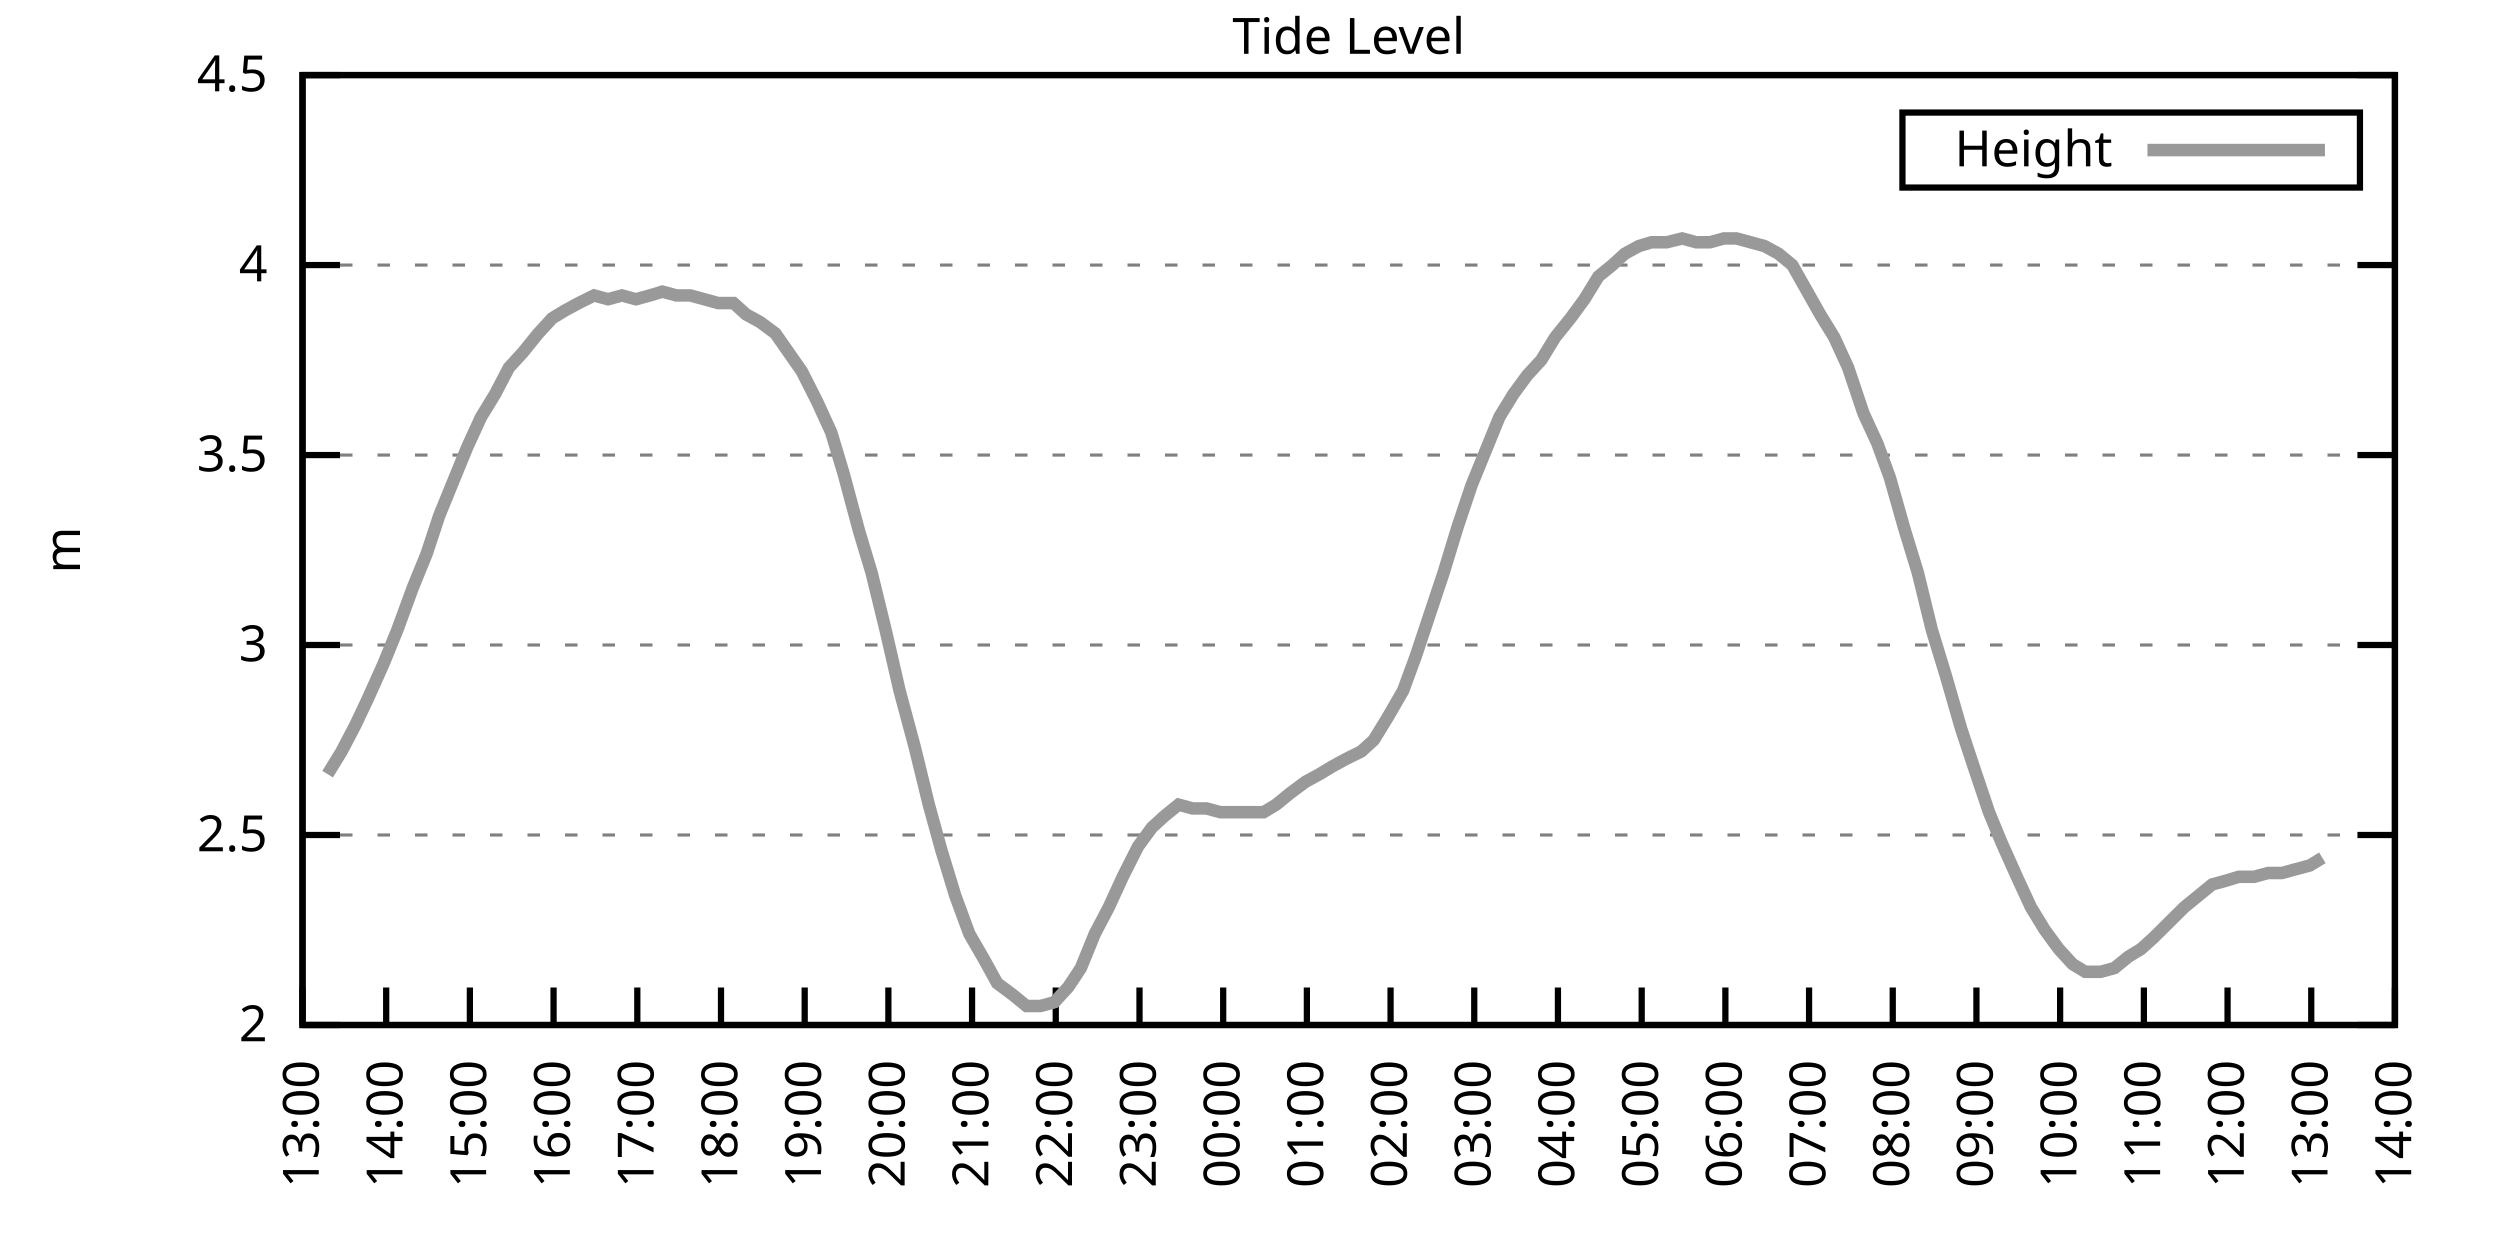
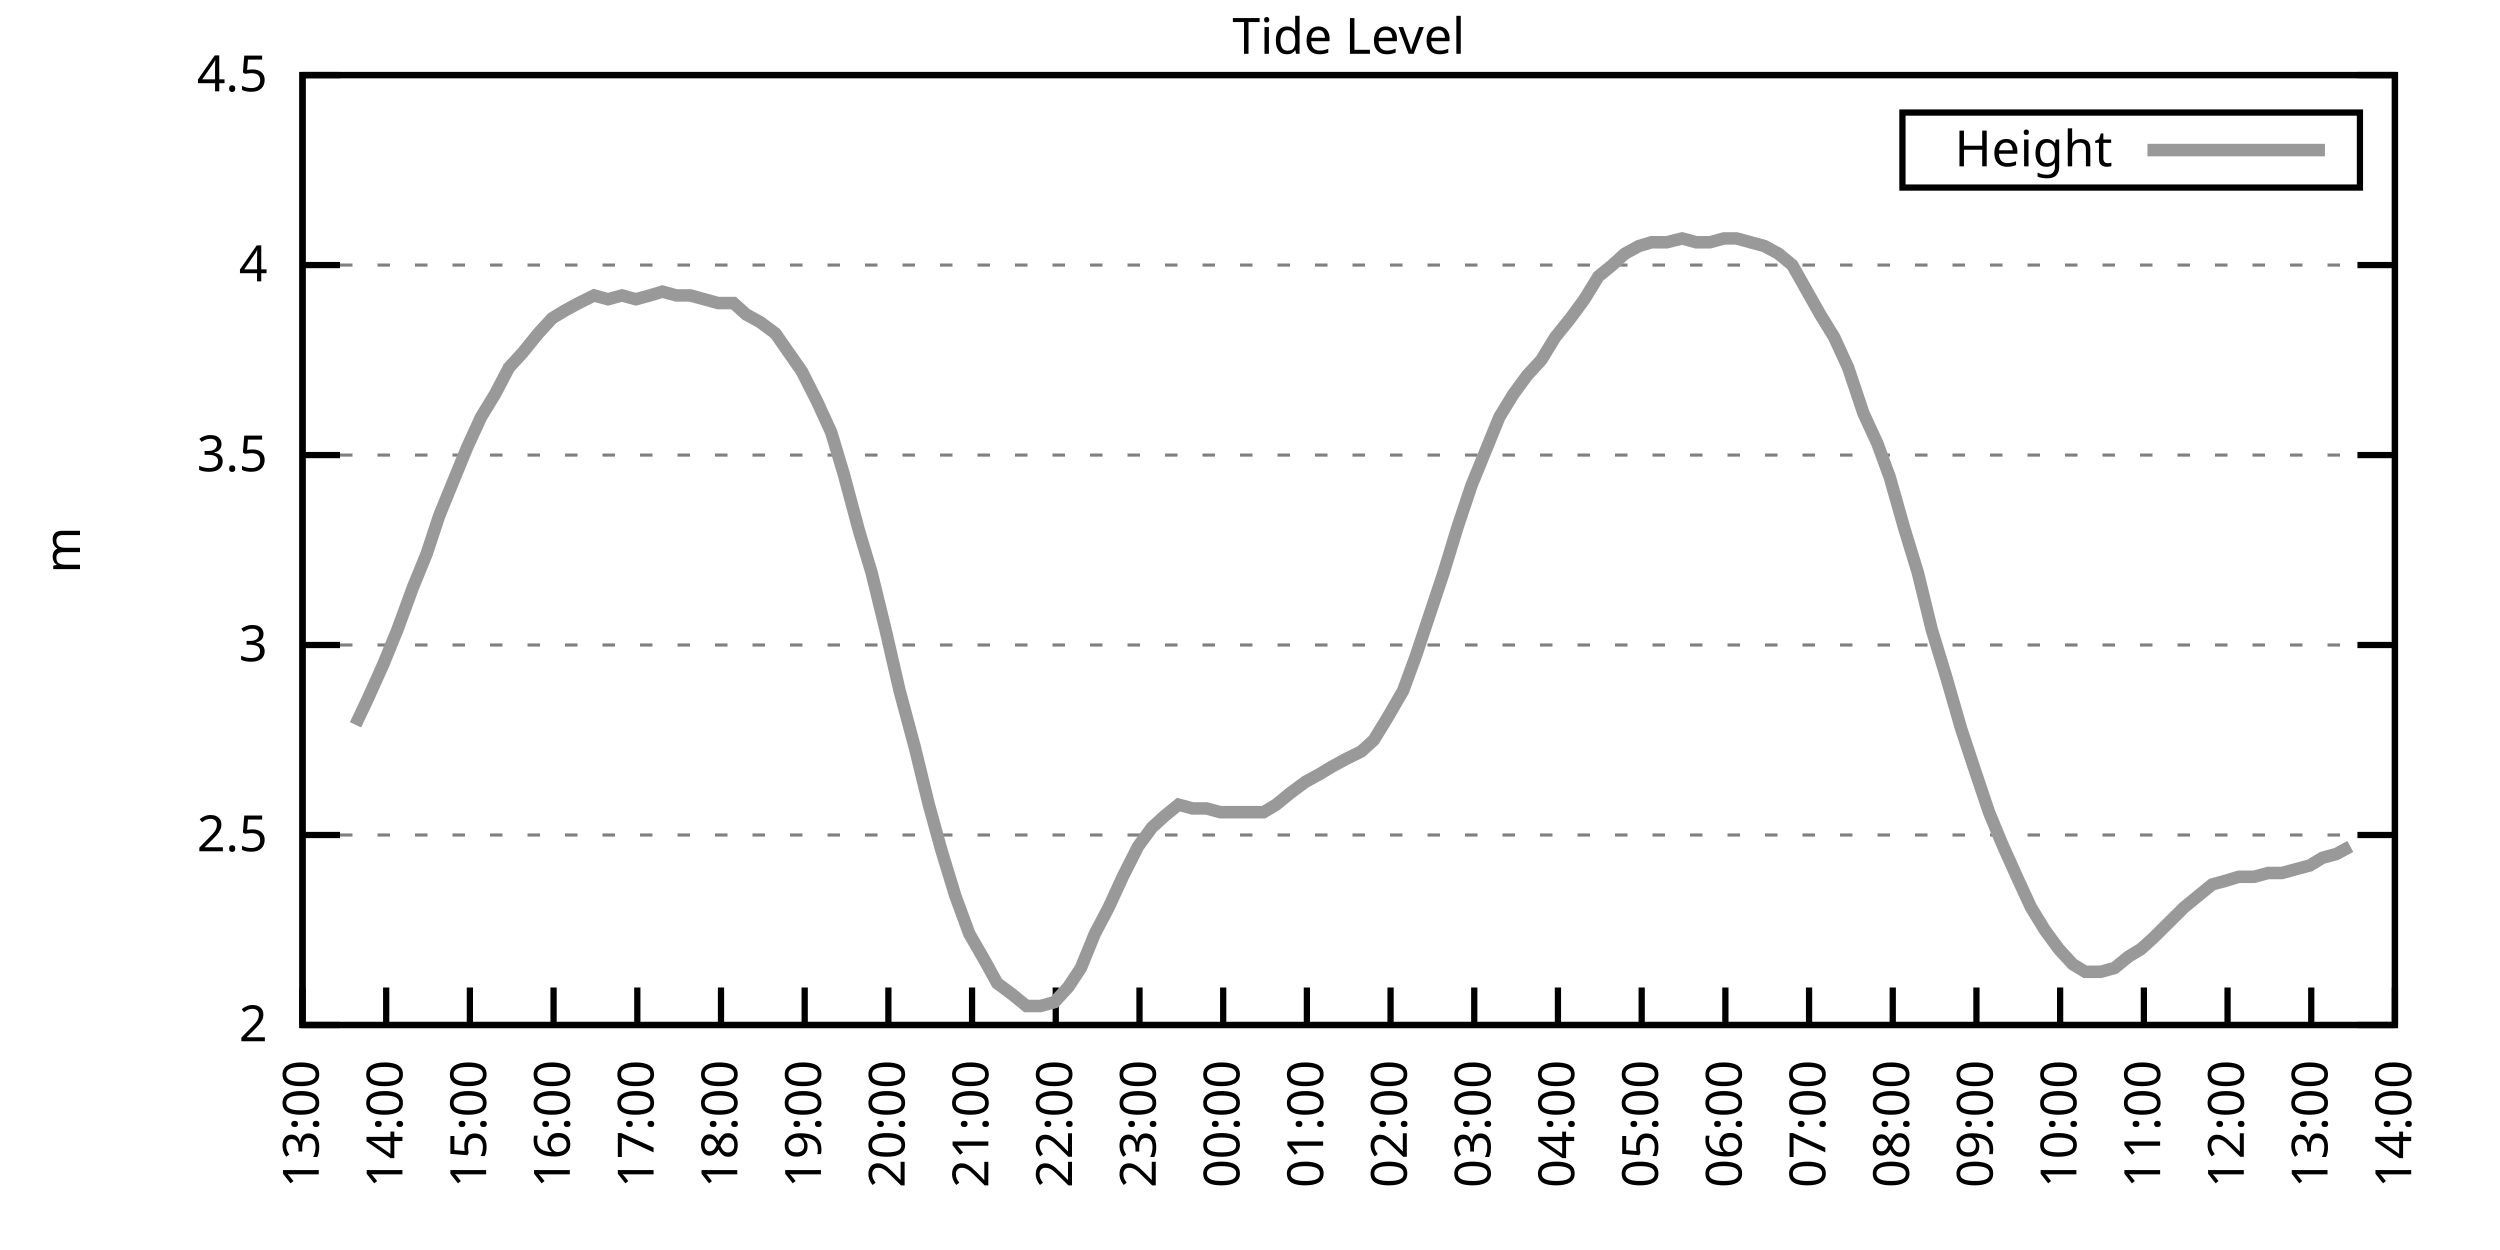
<svg xmlns="http://www.w3.org/2000/svg" xmlns:xlink="http://www.w3.org/1999/xlink" width="400" height="200" viewBox="0 0 400 200">
  <g id="gnuplot_canvas">
    <rect x="0" y="0" width="400" height="200" fill="none" />
    <defs>
      <circle id="gpDot" r="0.5" stroke-width="0.5" stroke="currentColor" />
      <path id="gpPt0" stroke-width="0.333" stroke="currentColor" d="M-1,0 h2 M0,-1 v2" />
      <path id="gpPt1" stroke-width="0.333" stroke="currentColor" d="M-1,-1 L1,1 M1,-1 L-1,1" />
      <path id="gpPt2" stroke-width="0.333" stroke="currentColor" d="M-1,0 L1,0 M0,-1 L0,1 M-1,-1 L1,1 M-1,1 L1,-1" />
      <rect id="gpPt3" stroke-width="0.333" stroke="currentColor" x="-1" y="-1" width="2" height="2" />
      <rect id="gpPt4" stroke-width="0.333" stroke="currentColor" fill="currentColor" x="-1" y="-1" width="2" height="2" />
      <circle id="gpPt5" stroke-width="0.333" stroke="currentColor" cx="0" cy="0" r="1" />
      <use xlink:href="#gpPt5" id="gpPt6" fill="currentColor" stroke="none" />
      <path id="gpPt7" stroke-width="0.333" stroke="currentColor" d="M0,-1.33 L-1.33,0.67 L1.33,0.67 z" />
      <use xlink:href="#gpPt7" id="gpPt8" fill="currentColor" stroke="none" />
      <use xlink:href="#gpPt7" id="gpPt9" stroke="currentColor" transform="rotate(180)" />
      <use xlink:href="#gpPt9" id="gpPt10" fill="currentColor" stroke="none" />
      <use xlink:href="#gpPt3" id="gpPt11" stroke="currentColor" transform="rotate(45)" />
      <use xlink:href="#gpPt11" id="gpPt12" fill="currentColor" stroke="none" />
      <path id="gpPt13" stroke-width="0.333" stroke="currentColor" d="M0,1.330 L1.265,0.411 L0.782,-1.067 L-0.782,-1.076 L-1.265,0.411 z" />
      <use xlink:href="#gpPt13" id="gpPt14" fill="currentColor" stroke="none" />
      <filter id="textbox" filterUnits="objectBoundingBox" x="0" y="0" height="1" width="1">
        <feFlood flood-color="white" flood-opacity="1" result="bgnd" />
        <feComposite in="SourceGraphic" in2="bgnd" operator="atop" />
      </filter>
      <filter id="greybox" filterUnits="objectBoundingBox" x="0" y="0" height="1" width="1">
        <feFlood flood-color="lightgrey" flood-opacity="1" result="grey" />
        <feComposite in="SourceGraphic" in2="grey" operator="atop" />
      </filter>
    </defs>
    <g fill="none" color="white" stroke="currentColor" stroke-width="1.00" stroke-linecap="butt" stroke-linejoin="miter">
</g>
    <g fill="none" color="black" stroke="currentColor" stroke-width="1.00" stroke-linecap="butt" stroke-linejoin="miter">
      <g stroke="none" shape-rendering="crispEdges">
        <polygon fill="rgb(255, 255, 255)" points="48.40,164.00 383.18,164.00 383.18,12.02 48.40,12.02 " />
      </g>
    </g>
    <g fill="none" color="black" stroke="currentColor" stroke-width="1.00" stroke-linecap="butt" stroke-linejoin="miter">
</g>
    <g fill="none" color="black" stroke="black" stroke-width="0.50" stroke-linecap="butt" stroke-linejoin="miter">
</g>
    <g fill="none" color="gray" stroke="currentColor" stroke-width="0.50" stroke-linecap="butt" stroke-linejoin="miter">
      <path stroke="gray" stroke-dasharray="2,4" class="gridline" d="M48.40,164.00 L383.19,164.00  " />
    </g>
    <g fill="none" color="gray" stroke="gray" stroke-width="1.00" stroke-linecap="butt" stroke-linejoin="miter">
</g>
    <g fill="none" color="black" stroke="currentColor" stroke-width="1.00" stroke-linecap="butt" stroke-linejoin="miter">
      <path stroke="black" d="M48.40,164.00 L54.40,164.00 M383.19,164.00 L377.19,164.00  " />
      <g transform="translate(42.80,166.60)" stroke="none" fill="black" font-family="Sans" font-size="8.00" text-anchor="end">
        <text>
          <tspan font-family="Sans"> 2</tspan>
        </text>
      </g>
    </g>
    <g fill="none" color="black" stroke="currentColor" stroke-width="1.00" stroke-linecap="butt" stroke-linejoin="miter">
</g>
    <g fill="none" color="black" stroke="black" stroke-width="0.50" stroke-linecap="butt" stroke-linejoin="miter">
</g>
    <g fill="none" color="gray" stroke="currentColor" stroke-width="0.50" stroke-linecap="butt" stroke-linejoin="miter">
      <path stroke="gray" stroke-dasharray="2,4" class="gridline" d="M48.40,133.60 L383.19,133.60  " />
    </g>
    <g fill="none" color="gray" stroke="gray" stroke-width="1.00" stroke-linecap="butt" stroke-linejoin="miter">
</g>
    <g fill="none" color="black" stroke="currentColor" stroke-width="1.00" stroke-linecap="butt" stroke-linejoin="miter">
      <path stroke="black" d="M48.40,133.60 L54.40,133.60 M383.19,133.60 L377.19,133.60  " />
      <g transform="translate(42.80,136.20)" stroke="none" fill="black" font-family="Sans" font-size="8.00" text-anchor="end">
        <text>
          <tspan font-family="Sans"> 2.5</tspan>
        </text>
      </g>
    </g>
    <g fill="none" color="black" stroke="currentColor" stroke-width="1.00" stroke-linecap="butt" stroke-linejoin="miter">
</g>
    <g fill="none" color="black" stroke="black" stroke-width="0.50" stroke-linecap="butt" stroke-linejoin="miter">
</g>
    <g fill="none" color="gray" stroke="currentColor" stroke-width="0.50" stroke-linecap="butt" stroke-linejoin="miter">
      <path stroke="gray" stroke-dasharray="2,4" class="gridline" d="M48.40,103.20 L383.19,103.20  " />
    </g>
    <g fill="none" color="gray" stroke="gray" stroke-width="1.00" stroke-linecap="butt" stroke-linejoin="miter">
</g>
    <g fill="none" color="black" stroke="currentColor" stroke-width="1.00" stroke-linecap="butt" stroke-linejoin="miter">
      <path stroke="black" d="M48.40,103.20 L54.40,103.20 M383.19,103.20 L377.19,103.20  " />
      <g transform="translate(42.80,105.80)" stroke="none" fill="black" font-family="Sans" font-size="8.00" text-anchor="end">
        <text>
          <tspan font-family="Sans"> 3</tspan>
        </text>
      </g>
    </g>
    <g fill="none" color="black" stroke="currentColor" stroke-width="1.00" stroke-linecap="butt" stroke-linejoin="miter">
</g>
    <g fill="none" color="black" stroke="black" stroke-width="0.50" stroke-linecap="butt" stroke-linejoin="miter">
</g>
    <g fill="none" color="gray" stroke="currentColor" stroke-width="0.50" stroke-linecap="butt" stroke-linejoin="miter">
      <path stroke="gray" stroke-dasharray="2,4" class="gridline" d="M48.40,72.81 L383.19,72.81  " />
    </g>
    <g fill="none" color="gray" stroke="gray" stroke-width="1.00" stroke-linecap="butt" stroke-linejoin="miter">
</g>
    <g fill="none" color="black" stroke="currentColor" stroke-width="1.00" stroke-linecap="butt" stroke-linejoin="miter">
      <path stroke="black" d="M48.40,72.81 L54.40,72.81 M383.19,72.81 L377.19,72.81  " />
      <g transform="translate(42.80,75.41)" stroke="none" fill="black" font-family="Sans" font-size="8.00" text-anchor="end">
        <text>
          <tspan font-family="Sans"> 3.5</tspan>
        </text>
      </g>
    </g>
    <g fill="none" color="black" stroke="currentColor" stroke-width="1.00" stroke-linecap="butt" stroke-linejoin="miter">
</g>
    <g fill="none" color="black" stroke="black" stroke-width="0.50" stroke-linecap="butt" stroke-linejoin="miter">
</g>
    <g fill="none" color="gray" stroke="currentColor" stroke-width="0.50" stroke-linecap="butt" stroke-linejoin="miter">
      <path stroke="gray" stroke-dasharray="2,4" class="gridline" d="M48.40,42.41 L383.19,42.41  " />
    </g>
    <g fill="none" color="gray" stroke="gray" stroke-width="1.00" stroke-linecap="butt" stroke-linejoin="miter">
</g>
    <g fill="none" color="black" stroke="currentColor" stroke-width="1.00" stroke-linecap="butt" stroke-linejoin="miter">
      <path stroke="black" d="M48.40,42.41 L54.40,42.41 M383.19,42.41 L377.19,42.41  " />
      <g transform="translate(42.80,45.01)" stroke="none" fill="black" font-family="Sans" font-size="8.00" text-anchor="end">
        <text>
          <tspan font-family="Sans"> 4</tspan>
        </text>
      </g>
    </g>
    <g fill="none" color="black" stroke="currentColor" stroke-width="1.00" stroke-linecap="butt" stroke-linejoin="miter">
</g>
    <g fill="none" color="black" stroke="black" stroke-width="0.50" stroke-linecap="butt" stroke-linejoin="miter">
</g>
    <g fill="none" color="gray" stroke="currentColor" stroke-width="0.50" stroke-linecap="butt" stroke-linejoin="miter">
      <path stroke="gray" stroke-dasharray="2,4" class="gridline" d="M48.40,12.01 L383.19,12.01  " />
    </g>
    <g fill="none" color="gray" stroke="gray" stroke-width="1.00" stroke-linecap="butt" stroke-linejoin="miter">
</g>
    <g fill="none" color="black" stroke="currentColor" stroke-width="1.00" stroke-linecap="butt" stroke-linejoin="miter">
      <path stroke="black" d="M48.40,12.01 L54.40,12.01 M383.19,12.01 L377.19,12.01  " />
      <g transform="translate(42.80,14.61)" stroke="none" fill="black" font-family="Sans" font-size="8.00" text-anchor="end">
        <text>
          <tspan font-family="Sans"> 4.5</tspan>
        </text>
      </g>
    </g>
    <g fill="none" color="black" stroke="currentColor" stroke-width="1.00" stroke-linecap="butt" stroke-linejoin="miter">
      <path stroke="black" d="M48.40,164.00 L48.40,158.00  " />
      <g transform="translate(51.00,169.60) rotate(270.00)" stroke="none" fill="black" font-family="Sans" font-size="8.00" text-anchor="end">
        <text>
          <tspan font-family="Sans">13:00</tspan>
        </text>
      </g>
    </g>
    <g fill="none" color="black" stroke="currentColor" stroke-width="1.00" stroke-linecap="butt" stroke-linejoin="miter">
      <path stroke="black" d="M61.79,164.00 L61.79,158.00  " />
      <g transform="translate(64.39,169.60) rotate(270.00)" stroke="none" fill="black" font-family="Sans" font-size="8.00" text-anchor="end">
        <text>
          <tspan font-family="Sans">14:00</tspan>
        </text>
      </g>
    </g>
    <g fill="none" color="black" stroke="currentColor" stroke-width="1.00" stroke-linecap="butt" stroke-linejoin="miter">
      <path stroke="black" d="M75.18,164.00 L75.18,158.00  " />
      <g transform="translate(77.78,169.60) rotate(270.00)" stroke="none" fill="black" font-family="Sans" font-size="8.00" text-anchor="end">
        <text>
          <tspan font-family="Sans">15:00</tspan>
        </text>
      </g>
    </g>
    <g fill="none" color="black" stroke="currentColor" stroke-width="1.00" stroke-linecap="butt" stroke-linejoin="miter">
      <path stroke="black" d="M88.57,164.00 L88.57,158.00  " />
      <g transform="translate(91.17,169.60) rotate(270.00)" stroke="none" fill="black" font-family="Sans" font-size="8.00" text-anchor="end">
        <text>
          <tspan font-family="Sans">16:00</tspan>
        </text>
      </g>
    </g>
    <g fill="none" color="black" stroke="currentColor" stroke-width="1.00" stroke-linecap="butt" stroke-linejoin="miter">
      <path stroke="black" d="M101.97,164.00 L101.97,158.00  " />
      <g transform="translate(104.57,169.60) rotate(270.00)" stroke="none" fill="black" font-family="Sans" font-size="8.00" text-anchor="end">
        <text>
          <tspan font-family="Sans">17:00</tspan>
        </text>
      </g>
    </g>
    <g fill="none" color="black" stroke="currentColor" stroke-width="1.00" stroke-linecap="butt" stroke-linejoin="miter">
      <path stroke="black" d="M115.36,164.00 L115.36,158.00  " />
      <g transform="translate(117.96,169.60) rotate(270.00)" stroke="none" fill="black" font-family="Sans" font-size="8.00" text-anchor="end">
        <text>
          <tspan font-family="Sans">18:00</tspan>
        </text>
      </g>
    </g>
    <g fill="none" color="black" stroke="currentColor" stroke-width="1.00" stroke-linecap="butt" stroke-linejoin="miter">
      <path stroke="black" d="M128.75,164.00 L128.75,158.00  " />
      <g transform="translate(131.35,169.60) rotate(270.00)" stroke="none" fill="black" font-family="Sans" font-size="8.00" text-anchor="end">
        <text>
          <tspan font-family="Sans">19:00</tspan>
        </text>
      </g>
    </g>
    <g fill="none" color="black" stroke="currentColor" stroke-width="1.00" stroke-linecap="butt" stroke-linejoin="miter">
      <path stroke="black" d="M142.14,164.00 L142.14,158.00  " />
      <g transform="translate(144.74,169.60) rotate(270.00)" stroke="none" fill="black" font-family="Sans" font-size="8.00" text-anchor="end">
        <text>
          <tspan font-family="Sans">20:00</tspan>
        </text>
      </g>
    </g>
    <g fill="none" color="black" stroke="currentColor" stroke-width="1.00" stroke-linecap="butt" stroke-linejoin="miter">
      <path stroke="black" d="M155.53,164.00 L155.53,158.00  " />
      <g transform="translate(158.13,169.60) rotate(270.00)" stroke="none" fill="black" font-family="Sans" font-size="8.00" text-anchor="end">
        <text>
          <tspan font-family="Sans">21:00</tspan>
        </text>
      </g>
    </g>
    <g fill="none" color="black" stroke="currentColor" stroke-width="1.00" stroke-linecap="butt" stroke-linejoin="miter">
      <path stroke="black" d="M168.92,164.00 L168.92,158.00  " />
      <g transform="translate(171.52,169.60) rotate(270.00)" stroke="none" fill="black" font-family="Sans" font-size="8.00" text-anchor="end">
        <text>
          <tspan font-family="Sans">22:00</tspan>
        </text>
      </g>
    </g>
    <g fill="none" color="black" stroke="currentColor" stroke-width="1.00" stroke-linecap="butt" stroke-linejoin="miter">
      <path stroke="black" d="M182.32,164.00 L182.32,158.00  " />
      <g transform="translate(184.92,169.60) rotate(270.00)" stroke="none" fill="black" font-family="Sans" font-size="8.00" text-anchor="end">
        <text>
          <tspan font-family="Sans">23:00</tspan>
        </text>
      </g>
    </g>
    <g fill="none" color="black" stroke="currentColor" stroke-width="1.00" stroke-linecap="butt" stroke-linejoin="miter">
      <path stroke="black" d="M195.71,164.00 L195.71,158.00  " />
      <g transform="translate(198.31,169.60) rotate(270.00)" stroke="none" fill="black" font-family="Sans" font-size="8.00" text-anchor="end">
        <text>
          <tspan font-family="Sans">00:00</tspan>
        </text>
      </g>
    </g>
    <g fill="none" color="black" stroke="currentColor" stroke-width="1.00" stroke-linecap="butt" stroke-linejoin="miter">
      <path stroke="black" d="M209.10,164.00 L209.10,158.00  " />
      <g transform="translate(211.70,169.60) rotate(270.00)" stroke="none" fill="black" font-family="Sans" font-size="8.00" text-anchor="end">
        <text>
          <tspan font-family="Sans">01:00</tspan>
        </text>
      </g>
    </g>
    <g fill="none" color="black" stroke="currentColor" stroke-width="1.00" stroke-linecap="butt" stroke-linejoin="miter">
      <path stroke="black" d="M222.49,164.00 L222.49,158.00  " />
      <g transform="translate(225.09,169.60) rotate(270.00)" stroke="none" fill="black" font-family="Sans" font-size="8.00" text-anchor="end">
        <text>
          <tspan font-family="Sans">02:00</tspan>
        </text>
      </g>
    </g>
    <g fill="none" color="black" stroke="currentColor" stroke-width="1.00" stroke-linecap="butt" stroke-linejoin="miter">
      <path stroke="black" d="M235.88,164.00 L235.88,158.00  " />
      <g transform="translate(238.48,169.60) rotate(270.00)" stroke="none" fill="black" font-family="Sans" font-size="8.00" text-anchor="end">
        <text>
          <tspan font-family="Sans">03:00</tspan>
        </text>
      </g>
    </g>
    <g fill="none" color="black" stroke="currentColor" stroke-width="1.00" stroke-linecap="butt" stroke-linejoin="miter">
      <path stroke="black" d="M249.27,164.00 L249.27,158.00  " />
      <g transform="translate(251.87,169.60) rotate(270.00)" stroke="none" fill="black" font-family="Sans" font-size="8.00" text-anchor="end">
        <text>
          <tspan font-family="Sans">04:00</tspan>
        </text>
      </g>
    </g>
    <g fill="none" color="black" stroke="currentColor" stroke-width="1.00" stroke-linecap="butt" stroke-linejoin="miter">
      <path stroke="black" d="M262.67,164.00 L262.67,158.00  " />
      <g transform="translate(265.27,169.60) rotate(270.00)" stroke="none" fill="black" font-family="Sans" font-size="8.00" text-anchor="end">
        <text>
          <tspan font-family="Sans">05:00</tspan>
        </text>
      </g>
    </g>
    <g fill="none" color="black" stroke="currentColor" stroke-width="1.00" stroke-linecap="butt" stroke-linejoin="miter">
      <path stroke="black" d="M276.06,164.00 L276.06,158.00  " />
      <g transform="translate(278.66,169.60) rotate(270.00)" stroke="none" fill="black" font-family="Sans" font-size="8.00" text-anchor="end">
        <text>
          <tspan font-family="Sans">06:00</tspan>
        </text>
      </g>
    </g>
    <g fill="none" color="black" stroke="currentColor" stroke-width="1.00" stroke-linecap="butt" stroke-linejoin="miter">
      <path stroke="black" d="M289.45,164.00 L289.45,158.00  " />
      <g transform="translate(292.05,169.60) rotate(270.00)" stroke="none" fill="black" font-family="Sans" font-size="8.00" text-anchor="end">
        <text>
          <tspan font-family="Sans">07:00</tspan>
        </text>
      </g>
    </g>
    <g fill="none" color="black" stroke="currentColor" stroke-width="1.00" stroke-linecap="butt" stroke-linejoin="miter">
      <path stroke="black" d="M302.84,164.00 L302.84,158.00  " />
      <g transform="translate(305.44,169.60) rotate(270.00)" stroke="none" fill="black" font-family="Sans" font-size="8.00" text-anchor="end">
        <text>
          <tspan font-family="Sans">08:00</tspan>
        </text>
      </g>
    </g>
    <g fill="none" color="black" stroke="currentColor" stroke-width="1.00" stroke-linecap="butt" stroke-linejoin="miter">
      <path stroke="black" d="M316.23,164.00 L316.23,158.00  " />
      <g transform="translate(318.83,169.60) rotate(270.00)" stroke="none" fill="black" font-family="Sans" font-size="8.00" text-anchor="end">
        <text>
          <tspan font-family="Sans">09:00</tspan>
        </text>
      </g>
    </g>
    <g fill="none" color="black" stroke="currentColor" stroke-width="1.00" stroke-linecap="butt" stroke-linejoin="miter">
      <path stroke="black" d="M329.62,164.00 L329.62,158.00  " />
      <g transform="translate(332.22,169.60) rotate(270.00)" stroke="none" fill="black" font-family="Sans" font-size="8.00" text-anchor="end">
        <text>
          <tspan font-family="Sans">10:00</tspan>
        </text>
      </g>
    </g>
    <g fill="none" color="black" stroke="currentColor" stroke-width="1.00" stroke-linecap="butt" stroke-linejoin="miter">
      <path stroke="black" d="M343.02,164.00 L343.02,158.00  " />
      <g transform="translate(345.62,169.60) rotate(270.00)" stroke="none" fill="black" font-family="Sans" font-size="8.00" text-anchor="end">
        <text>
          <tspan font-family="Sans">11:00</tspan>
        </text>
      </g>
    </g>
    <g fill="none" color="black" stroke="currentColor" stroke-width="1.00" stroke-linecap="butt" stroke-linejoin="miter">
      <path stroke="black" d="M356.41,164.00 L356.41,158.00  " />
      <g transform="translate(359.01,169.60) rotate(270.00)" stroke="none" fill="black" font-family="Sans" font-size="8.00" text-anchor="end">
        <text>
          <tspan font-family="Sans">12:00</tspan>
        </text>
      </g>
    </g>
    <g fill="none" color="black" stroke="currentColor" stroke-width="1.00" stroke-linecap="butt" stroke-linejoin="miter">
      <path stroke="black" d="M369.80,164.00 L369.80,158.00  " />
      <g transform="translate(372.40,169.60) rotate(270.00)" stroke="none" fill="black" font-family="Sans" font-size="8.00" text-anchor="end">
        <text>
          <tspan font-family="Sans">13:00</tspan>
        </text>
      </g>
    </g>
    <g fill="none" color="black" stroke="currentColor" stroke-width="1.00" stroke-linecap="butt" stroke-linejoin="miter">
      <path stroke="black" d="M383.19,164.00 L383.19,158.00  " />
      <g transform="translate(385.79,169.60) rotate(270.00)" stroke="none" fill="black" font-family="Sans" font-size="8.00" text-anchor="end">
        <text>
          <tspan font-family="Sans">14:00</tspan>
        </text>
      </g>
    </g>
    <g fill="none" color="black" stroke="currentColor" stroke-width="1.00" stroke-linecap="butt" stroke-linejoin="miter">
</g>
    <g fill="none" color="black" stroke="currentColor" stroke-width="1.00" stroke-linecap="butt" stroke-linejoin="miter">
      <path stroke="black" d="M48.40,12.01 L48.40,164.00 L383.19,164.00 L383.19,12.01 L48.40,12.01 Z  " />
    </g>
    <g fill="none" color="black" stroke="currentColor" stroke-width="1.00" stroke-linecap="butt" stroke-linejoin="miter">
</g>
    <g fill="none" color="black" stroke="currentColor" stroke-width="1.00" stroke-linecap="butt" stroke-linejoin="miter">
      <path stroke="black" d="M304.39,30.01 L304.39,18.01 L377.59,18.01 L377.59,30.01 L304.39,30.01 Z  " />
    </g>
    <g id="Tide_level_plot_1">
      <g fill="none" color="white" stroke="black" stroke-width="2.00" stroke-linecap="butt" stroke-linejoin="miter">
</g>
      <g fill="none" color="black" stroke="currentColor" stroke-width="2.00" stroke-linecap="butt" stroke-linejoin="miter">
        <g transform="translate(337.99,26.61)" stroke="none" fill="black" font-family="Sans" font-size="8.00" text-anchor="end">
          <text>
            <tspan font-family="Sans">Height</tspan>
          </text>
        </g>
      </g>
      <g fill="none" color="black" stroke="currentColor" stroke-width="2.00" stroke-linecap="butt" stroke-linejoin="miter">
-         <path stroke="rgb(153, 153, 153)" d="M343.59,24.01 L371.99,24.01 M52.42,123.87 L54.65,120.23 L56.88,115.97 L58.89,111.72 L61.35,106.24 L63.58,100.77   L66.03,94.08 L68.26,88.61 L70.27,82.53 L72.50,77.06 L74.74,71.59 L76.97,66.73 L79.20,63.08 L81.43,58.82   L83.66,56.39 L86.12,53.35 L88.35,50.92 L90.36,49.70 L92.59,48.49 L95.05,47.27 L97.28,47.88 L99.51,47.27   L101.74,47.88 L103.98,47.27 L105.98,46.66 L108.22,47.27 L110.45,47.27 L112.68,47.88 L114.91,48.49 L117.37,48.49   L119.38,50.31 L121.61,51.53 L124.06,53.35 L128.30,59.43 L130.76,64.29 L132.99,69.16 L135.00,75.85 L137.45,84.97   L139.46,91.65 L141.69,100.77 L143.93,110.50 L146.38,119.62 L148.61,128.74 L150.62,136.03 L152.85,143.33 L155.09,149.41   L157.54,153.66 L159.55,157.31 L162.01,159.14 L164.24,160.96 L166.47,160.96 L168.70,160.35 L170.93,157.92 L172.94,154.88   L175.17,149.41 L177.41,145.15 L179.64,140.29 L182.09,135.43 L184.32,132.39 L186.33,130.56 L188.57,128.74 L190.80,129.35   L193.03,129.35 L195.26,129.95 L197.72,129.95 L199.95,129.95 L202.18,129.95 L204.19,128.74 L206.42,126.91 L208.88,125.09   L211.11,123.87 L213.12,122.66 L215.35,121.44 L217.80,120.23 L219.81,118.40 L222.04,114.76 L224.50,110.50 L226.51,105.03   L228.74,98.34 L230.97,91.65 L233.20,84.36 L235.44,77.67 L237.67,72.20 L239.90,66.73 L242.13,63.08 L244.36,60.04   L246.60,57.61 L248.83,53.96 L251.28,50.92 L253.51,47.88 L255.75,44.23 L257.98,42.41 L259.99,40.58 L262.22,39.37   L264.23,38.76 L266.68,38.76 L269.14,38.15 L271.37,38.76 L273.60,38.76 L275.83,38.15 L277.84,38.15 L280.07,38.76   L282.31,39.37 L284.54,40.58 L286.77,42.41 L291.23,50.31 L293.47,53.96 L295.70,58.82 L298.15,66.12 L300.39,70.98   L302.39,76.45 L304.63,84.36 L306.86,91.65 L309.09,100.77 L311.32,108.07 L313.78,116.58 L315.79,122.66 L318.24,129.95   L320.25,134.82 L322.70,140.29 L324.94,145.15 L327.17,148.80 L329.40,151.84 L331.63,154.27 L333.64,155.49 L336.10,155.49   L338.33,154.88 L340.56,153.06 L342.57,151.84 L344.58,150.02 L347.03,147.59 L349.49,145.15 L351.72,143.33 L353.95,141.51   L356.18,140.90 L358.19,140.29 L360.65,140.29 L362.88,139.68 L365.11,139.68 L367.34,139.07 L369.58,138.47 L371.58,137.25    " />
+         <path stroke="rgb(153, 153, 153)" d="M343.59,24.01 L371.99,24.01 M56.88,115.97 L58.89,111.72 L61.35,106.24 L63.58,100.77 L66.03,94.08 L68.26,88.61   L70.27,82.53 L72.50,77.06 L74.74,71.59 L76.97,66.73 L79.20,63.08 L81.43,58.82 L83.66,56.39 L86.12,53.35   L88.35,50.92 L90.36,49.70 L92.59,48.49 L95.05,47.27 L97.28,47.88 L99.51,47.27 L101.74,47.88 L103.98,47.27   L105.98,46.66 L108.22,47.27 L110.45,47.27 L112.68,47.88 L114.91,48.49 L117.37,48.49 L119.38,50.31 L121.61,51.53   L124.06,53.35 L128.30,59.43 L130.76,64.29 L132.99,69.16 L135.00,75.85 L137.45,84.97 L139.46,91.65 L141.69,100.77   L143.93,110.50 L146.38,119.62 L148.61,128.74 L150.62,136.03 L152.85,143.33 L155.09,149.41 L157.54,153.66 L159.55,157.31   L162.01,159.14 L164.24,160.96 L166.47,160.96 L168.70,160.35 L170.93,157.92 L172.94,154.88 L175.17,149.41 L177.41,145.15   L179.64,140.29 L182.09,135.43 L184.32,132.39 L186.33,130.56 L188.57,128.74 L190.80,129.35 L193.03,129.35 L195.26,129.95   L197.72,129.95 L199.95,129.95 L202.18,129.95 L204.19,128.74 L206.42,126.91 L208.88,125.09 L211.11,123.87 L213.12,122.66   L215.35,121.44 L217.80,120.23 L219.81,118.40 L222.04,114.76 L224.50,110.50 L226.51,105.03 L228.74,98.34 L230.97,91.65   L233.20,84.36 L235.44,77.67 L237.67,72.20 L239.90,66.73 L242.13,63.08 L244.36,60.04 L246.60,57.61 L248.83,53.96   L251.28,50.92 L253.51,47.88 L255.75,44.23 L257.98,42.41 L259.99,40.58 L262.22,39.37 L264.23,38.76 L266.68,38.76   L269.14,38.15 L271.37,38.76 L273.60,38.76 L275.83,38.15 L277.84,38.15 L280.07,38.76 L282.31,39.37 L284.54,40.58   L286.77,42.41 L291.23,50.31 L293.47,53.96 L295.70,58.82 L298.15,66.12 L300.39,70.98 L302.39,76.45 L304.63,84.36   L306.86,91.65 L309.09,100.77 L311.32,108.07 L313.78,116.58 L315.79,122.66 L318.24,129.95 L320.25,134.82 L322.70,140.29   L324.94,145.15 L327.17,148.80 L329.40,151.84 L331.63,154.27 L333.64,155.49 L336.10,155.49 L338.33,154.88 L340.56,153.06   L342.57,151.84 L344.58,150.02 L347.03,147.59 L349.49,145.15 L351.72,143.33 L353.95,141.51 L356.18,140.90 L358.19,140.29   L360.65,140.29 L362.88,139.68 L365.11,139.68 L367.34,139.07 L369.58,138.47 L371.58,137.25 L373.82,136.64 L376.05,135.43    " />
      </g>
    </g>
    <g fill="none" color="black" stroke="currentColor" stroke-width="2.00" stroke-linecap="butt" stroke-linejoin="miter">
</g>
    <g fill="none" color="black" stroke="black" stroke-width="1.00" stroke-linecap="butt" stroke-linejoin="miter">
</g>
    <g fill="none" color="black" stroke="currentColor" stroke-width="1.00" stroke-linecap="butt" stroke-linejoin="miter">
      <path stroke="black" d="M48.40,12.01 L48.40,164.00 L383.19,164.00 L383.19,12.01 L48.40,12.01 Z  " />
      <g transform="translate(12.80,88.01) rotate(270.00)" stroke="none" fill="black" font-family="Sans" font-size="8.00" text-anchor="middle">
        <text>
          <tspan font-family="Sans">m</tspan>
        </text>
      </g>
    </g>
    <g fill="none" color="black" stroke="currentColor" stroke-width="1.00" stroke-linecap="butt" stroke-linejoin="miter">
</g>
    <g fill="none" color="black" stroke="currentColor" stroke-width="1.00" stroke-linecap="butt" stroke-linejoin="miter">
      <g transform="translate(215.79,8.61)" stroke="none" fill="black" font-family="Sans" font-size="8.00" text-anchor="middle">
        <text>
          <tspan font-family="Sans">Tide Level</tspan>
        </text>
      </g>
    </g>
    <g fill="none" color="black" stroke="currentColor" stroke-width="1.00" stroke-linecap="butt" stroke-linejoin="miter">
</g>
  </g>
</svg>
